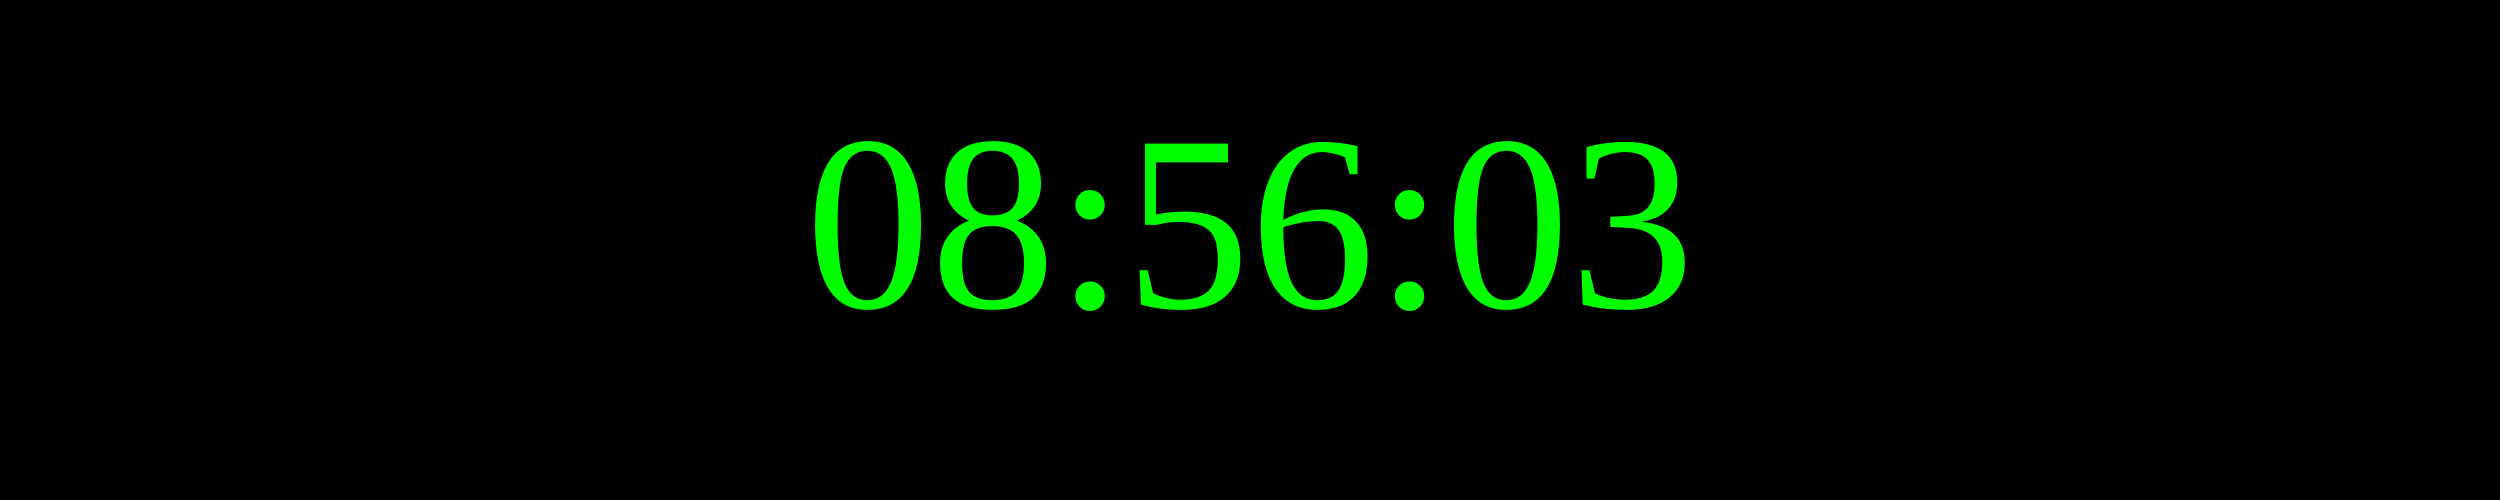
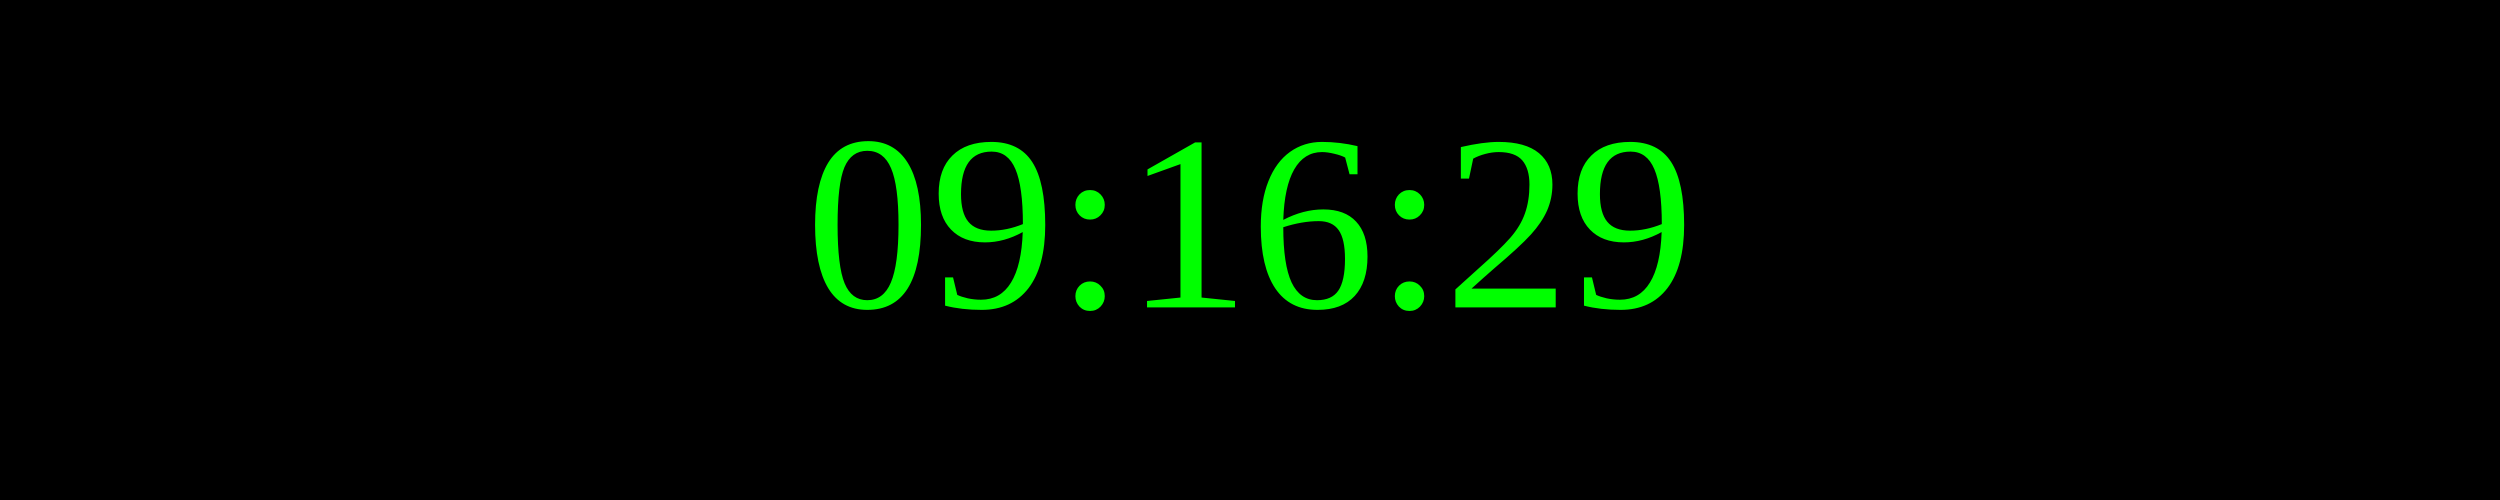
<svg xmlns="http://www.w3.org/2000/svg" width="250" height="50">
  <rect width="100%" height="100%" fill="black" />
  <text x="50%" y="50%" font-size="25" fill="lime" text-anchor="middle" dominant-baseline="middle">
- 08:56:03
+ 09:16:29
</text>
</svg>
